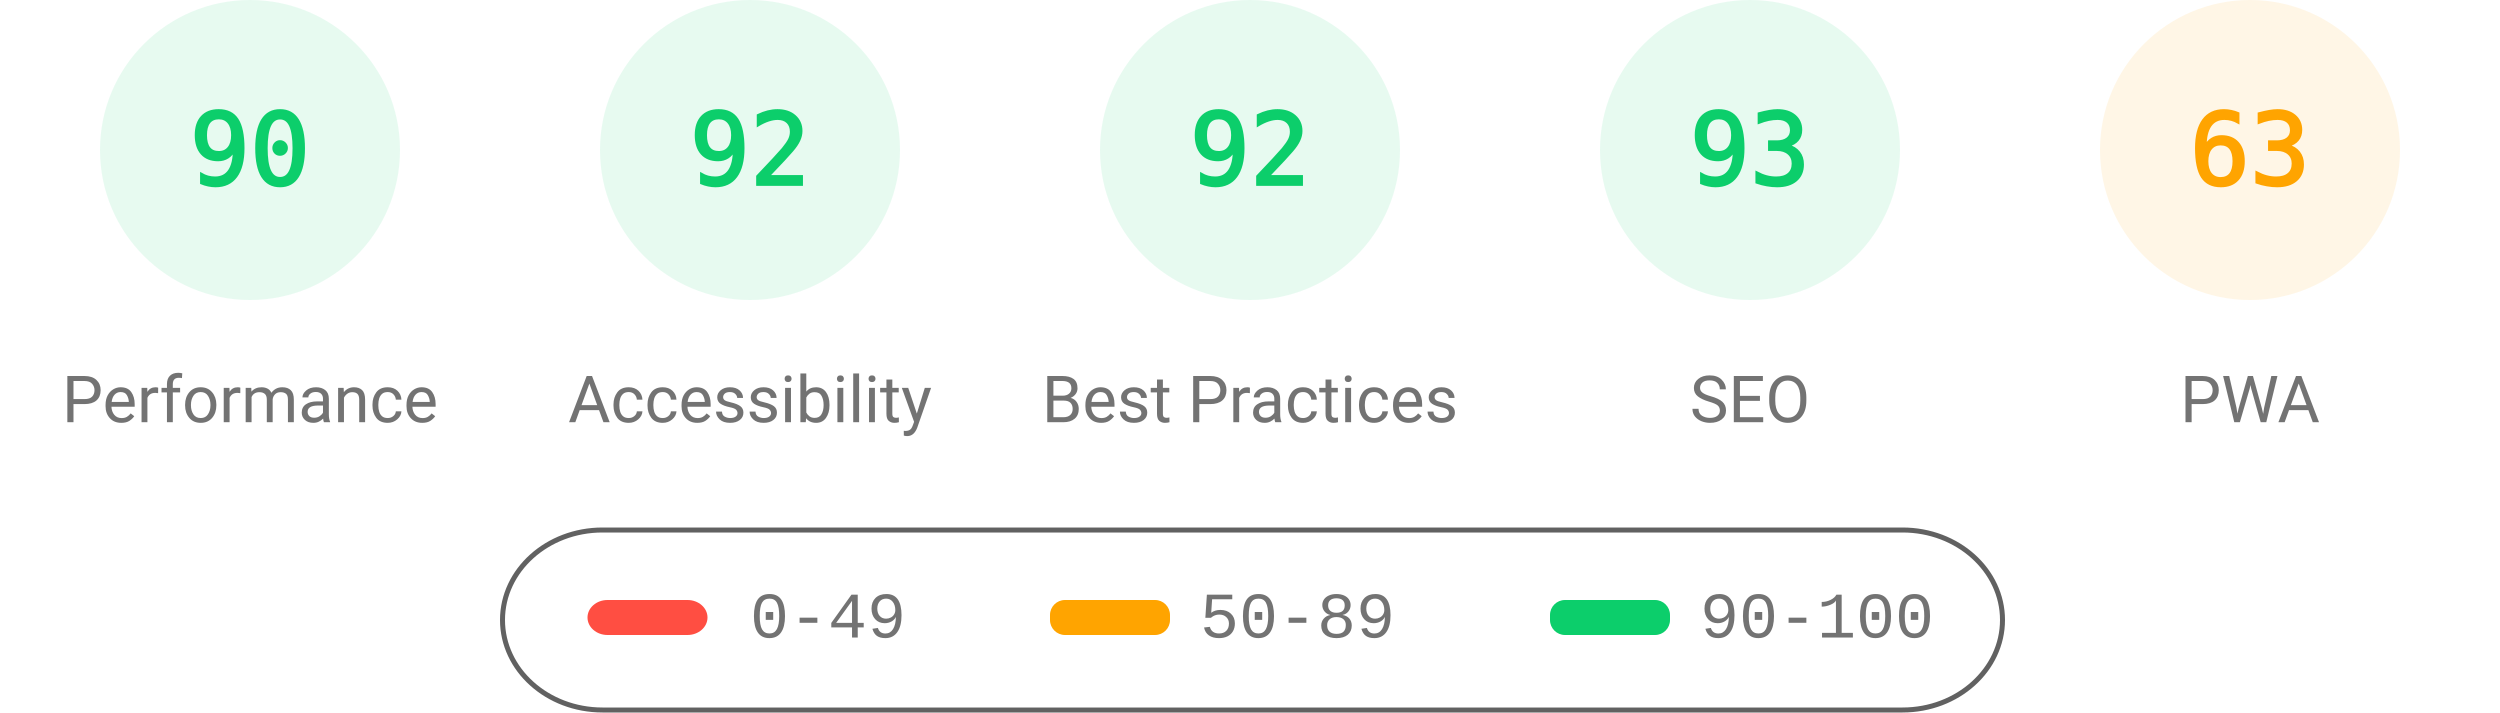
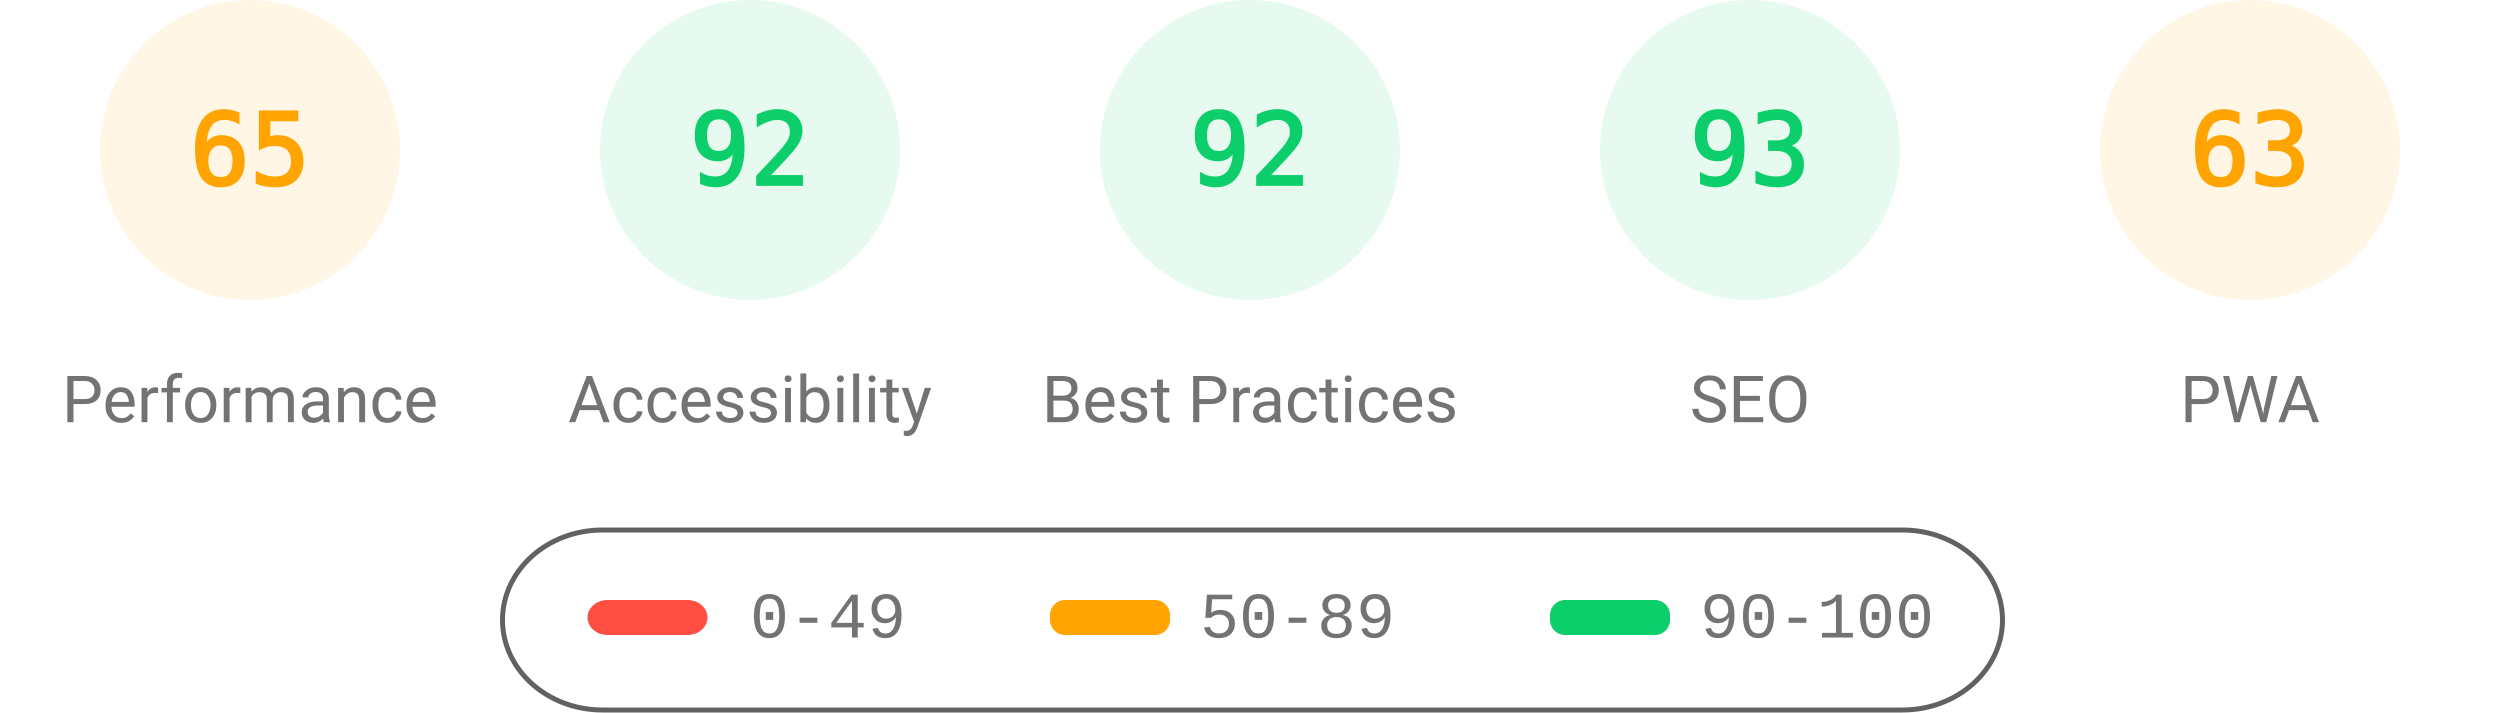
<svg xmlns="http://www.w3.org/2000/svg" fill="none" width="1000" height="285">
  <style>.gauge-base{opacity:.1}.gauge-arc{fill:none;animation-delay:250ms;stroke-linecap:round;transform:rotate(-90deg);transform-origin:100px 60px;animation:load-gauge 1s ease forwards}.guage-text{font-size:40px;font-family:monospace;text-align:center}.guage-red{color:#ff4e42;fill:#ff4e42;stroke:#ff4e42}.guage-orange{color:#ffa400;fill:#ffa400;stroke:#ffa400}.guage-green{color:#0cce6b;fill:#0cce6b;stroke:#0cce6b}.guage-undefined{color:#5c5c5c;fill:#5c5c5c;stroke:#5c5c5c}.guage-title{color:#737373;fill:#737373;stroke:none;font-size:26px;line-height:26px;font-family:Roboto,Halvetica,Arial,sans-serif}@keyframes load-gauge{from{stroke-dasharray:0 352.858}}</style>
-   <svg class="guage-div guage-perf guage-green" viewBox="0 0 200 200" width="200" height="200">
+   <svg class="guage-div guage-perf guage-orange" viewBox="0 0 200 200" width="200" height="200">
    <circle class="gauge-base" r="56" cx="100" cy="60" stroke-width="8" />
-     <circle class="gauge-arc guage-arc-1" r="56" cx="100" cy="60" stroke-width="8" style="stroke-dasharray:316.672,351.858" />
-     <text class="guage-text" x="100" y="60" alignment-baseline="central" dominant-baseline="central" text-anchor="middle">90</text>
+     <circle class="gauge-arc guage-arc-1" r="56" cx="100" cy="60" stroke-width="8" style="stroke-dasharray:228.708,351.858" />
+     <text class="guage-text" x="100" y="60" alignment-baseline="central" dominant-baseline="central" text-anchor="middle">65</text>
    <text class="guage-title" x="100" y="160" alignment-baseline="central" dominant-baseline="central" text-anchor="middle">Performance</text>
  </svg>
  <svg class="guage-div guage-acc guage-green" viewBox="0 0 200 200" width="200" height="200" x="200">
    <circle class="gauge-base" r="56" cx="100" cy="60" stroke-width="8" />
    <circle class="gauge-arc guage-arc-2" r="56" cx="100" cy="60" stroke-width="8" style="stroke-dasharray:323.709,351.858" />
    <text class="guage-text" x="100" y="60" alignment-baseline="central" dominant-baseline="central" text-anchor="middle">92</text>
    <text class="guage-title" x="100" y="160" alignment-baseline="central" dominant-baseline="central" text-anchor="middle">Accessibility</text>
  </svg>
  <svg class="guage-div guage-best guage-green" viewBox="0 0 200 200" width="200" height="200" x="400">
    <circle class="gauge-base" r="56" cx="100" cy="60" stroke-width="8" />
    <circle class="gauge-arc guage-arc-3" r="56" cx="100" cy="60" stroke-width="8" style="stroke-dasharray:323.709,351.858" />
    <text class="guage-text" x="100" y="60" alignment-baseline="central" dominant-baseline="central" text-anchor="middle">92</text>
    <text class="guage-title" x="100" y="160" alignment-baseline="central" dominant-baseline="central" text-anchor="middle">Best Practices</text>
  </svg>
  <svg class="guage-div guage-seo guage-green" viewBox="0 0 200 200" width="200" height="200" x="600">
    <circle class="gauge-base" r="56" cx="100" cy="60" stroke-width="8" />
    <circle class="gauge-arc guage-arc-4" r="56" cx="100" cy="60" stroke-width="8" style="stroke-dasharray:327.228,351.858" />
    <text class="guage-text" x="100" y="60" alignment-baseline="central" dominant-baseline="central" text-anchor="middle">93</text>
    <text class="guage-title" x="100" y="160" alignment-baseline="central" dominant-baseline="central" text-anchor="middle">SEO</text>
  </svg>
  <svg class="guage-div guage-pwa guage-orange" viewBox="0 0 200 200" width="200" height="200" x="800">
    <circle class="gauge-base" r="56" cx="100" cy="60" stroke-width="8" />
    <circle class="gauge-arc guage-arc-4" r="56" cx="100" cy="60" stroke-width="8" style="stroke-dasharray:221.671,351.858" />
    <text class="guage-text" x="100" y="60" alignment-baseline="central" dominant-baseline="central" text-anchor="middle">63</text>
    <text class="guage-title" x="100" y="160" alignment-baseline="central" dominant-baseline="central" text-anchor="middle">PWA</text>
  </svg>
  <svg width="604" height="76" x="200" y="210">
    <path fill="none" id="canvas_background" d="M-1-1h604v80H-1z" />
    <rect fill-opacity="0" stroke="#616161" stroke-width="2" rx="40" id="svg_2" height="72" width="600" y="2" x="1" fill="#000" />
    <rect stroke="#000" rx="8" id="svg_3" height="14" width="48" y="30" x="35" stroke-opacity="null" stroke-width="0" fill="#ff4e42" />
    <rect stroke="#000" rx="6" id="svg_4" height="14" width="48" y="30" x="220" stroke-opacity="null" stroke-width="0" fill="#ffa400" />
    <rect stroke="#000" rx="6" id="svg_5" height="14" width="48" y="30" x="420" stroke-opacity="null" stroke-width="0" fill="#0cce6b" />
    <text xml:space="preserve" text-anchor="start" font-family="'Courier New', Courier, monospace" font-size="26" id="svg_6" y="45" x="100" stroke-opacity="null" stroke-width="0" stroke="#000" fill="#737373">0-49</text>
    <text xml:space="preserve" text-anchor="start" font-family="'Courier New', Courier, monospace" font-size="26" id="svg_7" y="45" x="280" stroke-opacity="null" stroke-width="0" stroke="#000" fill="#737373">50-89</text>
    <text xml:space="preserve" text-anchor="start" font-family="'Courier New', Courier, monospace" font-size="26" id="svg_8" y="45" x="480" stroke-opacity="null" stroke-width="0" stroke="#000" fill="#737373">90-100</text>
  </svg>
</svg>
